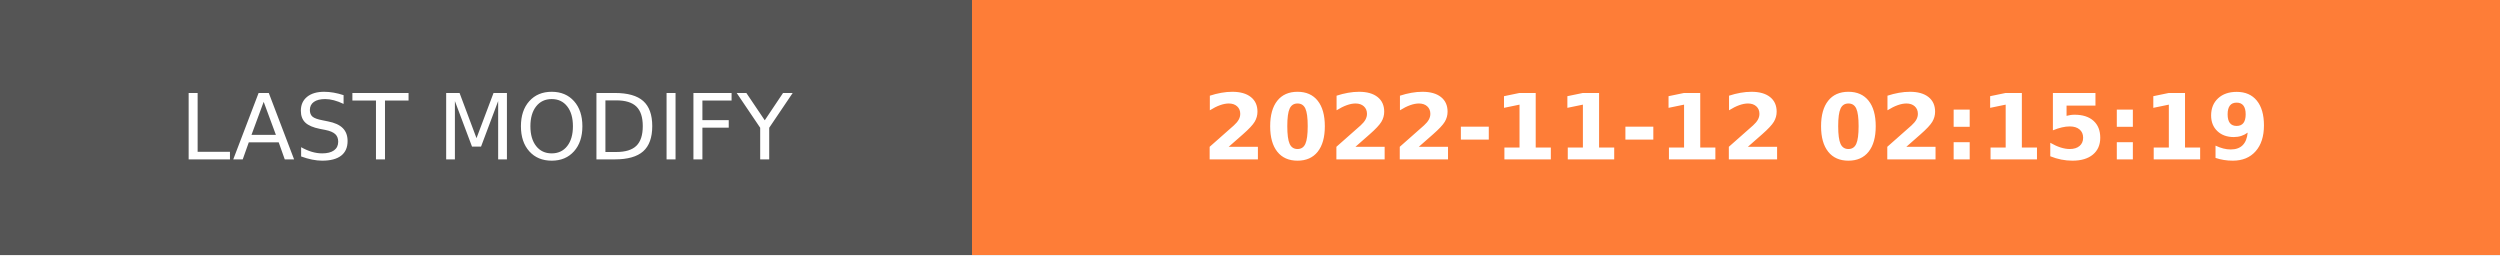
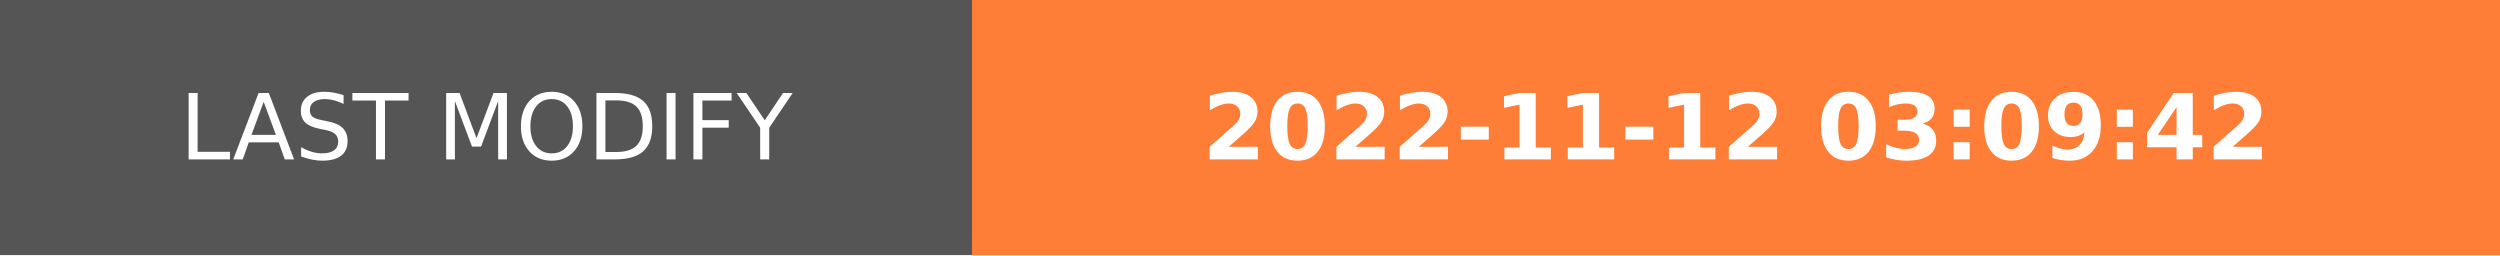
- <svg xmlns="http://www.w3.org/2000/svg" width="274.5" height="28" role="img" aria-label="LAST MODIFY: 2022-11-12 02:15:19">
+ <svg xmlns="http://www.w3.org/2000/svg" width="274.5" height="28" role="img" aria-label="LAST MODIFY: 2022-11-12 03:09:42">
  <g shape-rendering="crispEdges">
    <rect width="106.75" height="28" fill="#555" />
    <rect x="106.75" width="167.75" height="28" fill="#fe7d37" />
  </g>
  <g fill="#fff" text-anchor="middle" font-family="Verdana,Geneva,DejaVu Sans,sans-serif" text-rendering="geometricPrecision" font-size="100">
    <text transform="scale(.1)" x="533.75" y="175" textLength="827.5" fill="#fff">LAST MODIFY</text>
-     <text transform="scale(.1)" x="1906.25" y="175" textLength="1437.5" fill="#fff" font-weight="bold">2022-11-12 02:15:19</text>
+     <text transform="scale(.1)" x="1906.25" y="175" textLength="1437.5" fill="#fff" font-weight="bold">2022-11-12 03:09:42</text>
  </g>
</svg>
